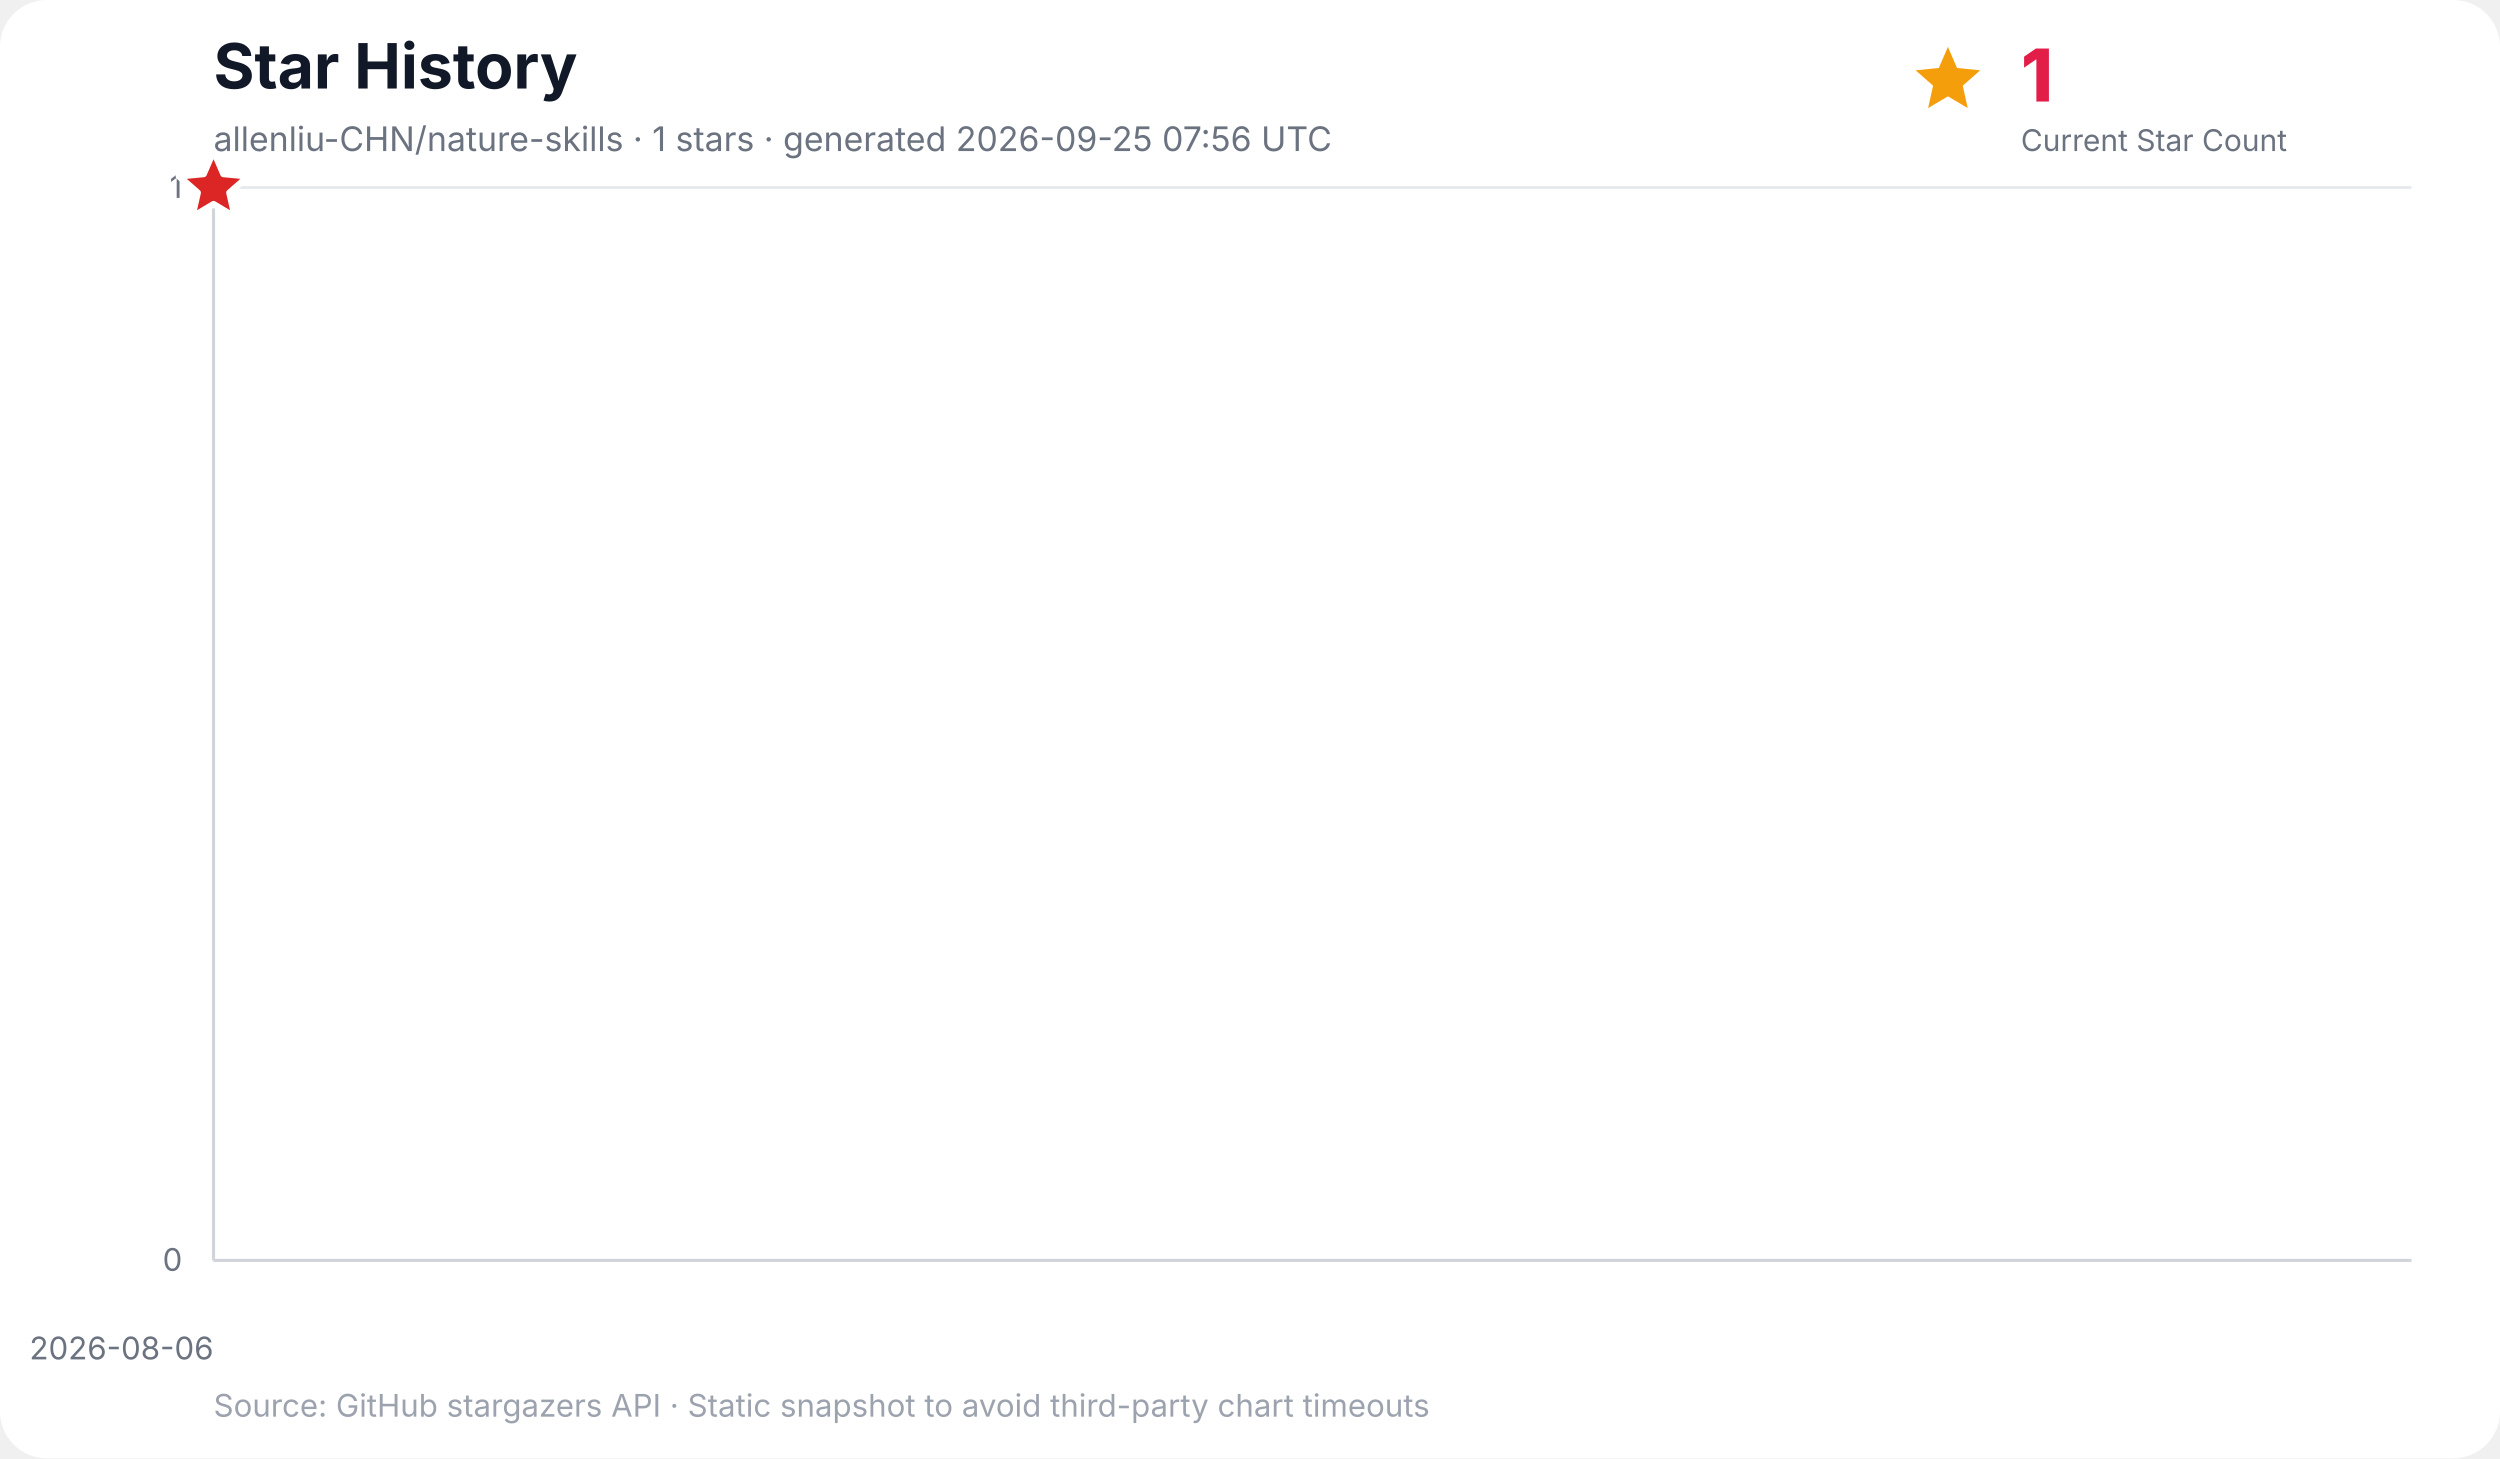
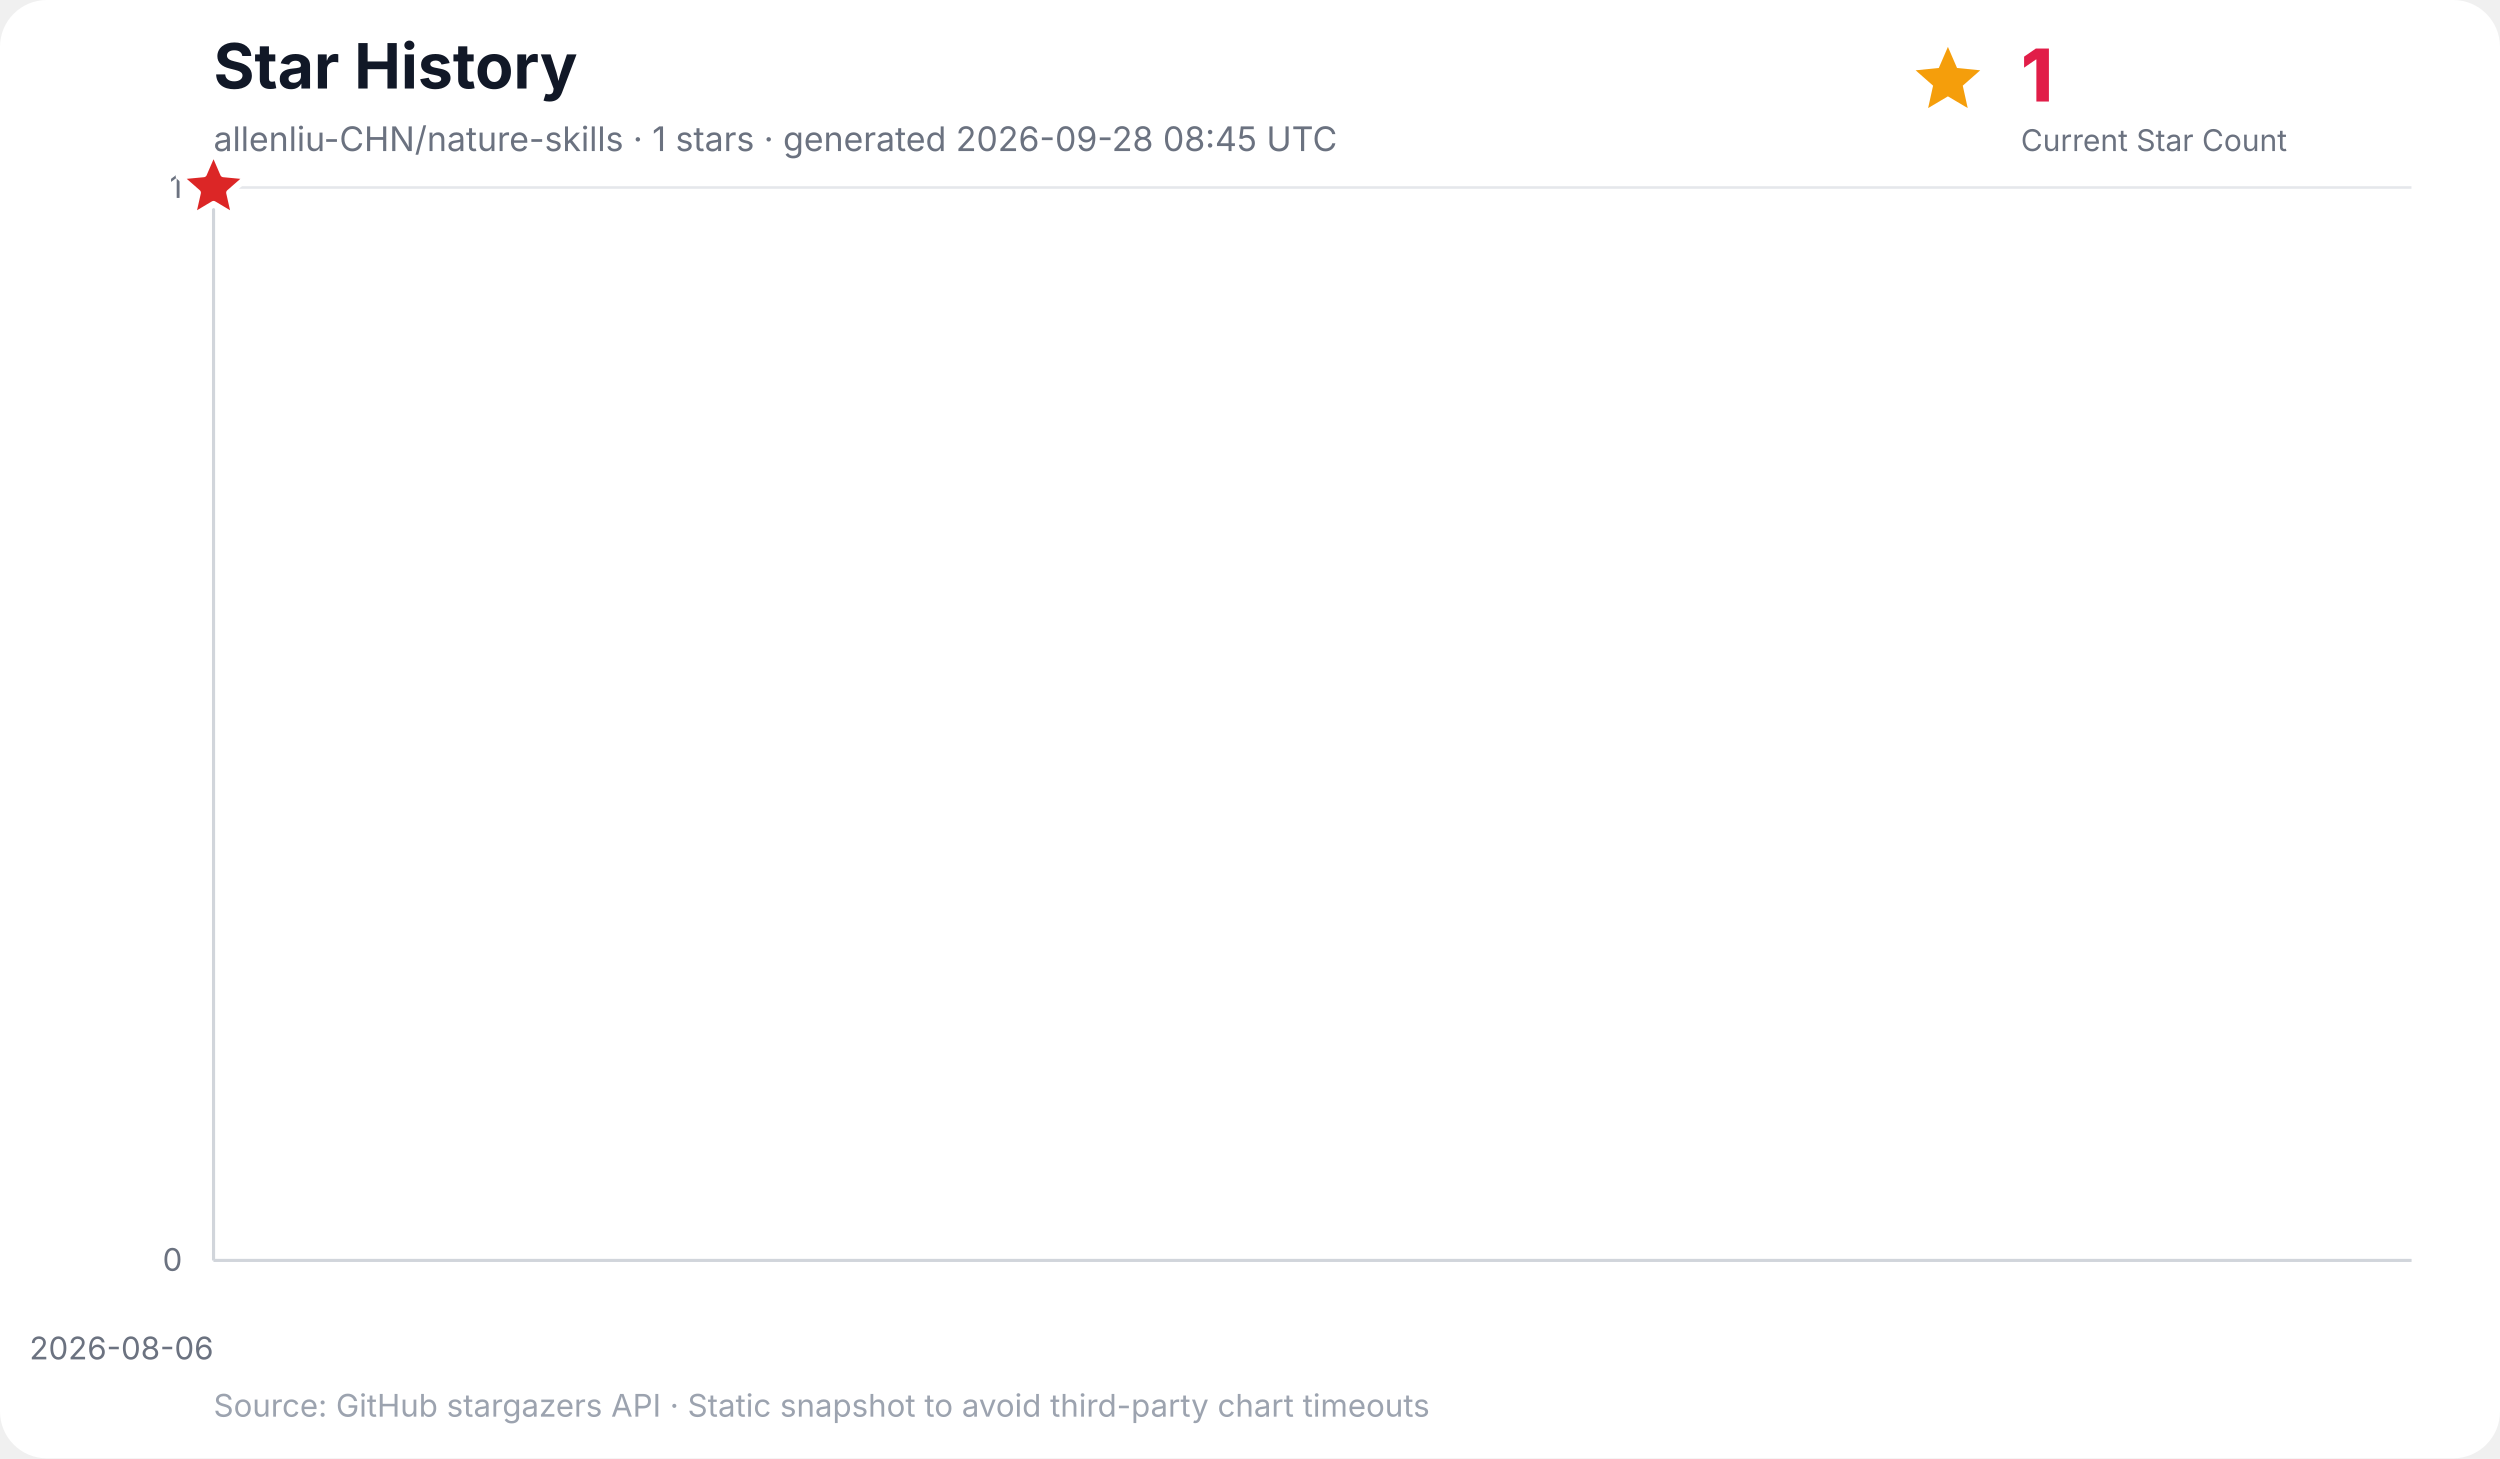
<svg xmlns="http://www.w3.org/2000/svg" width="960" height="560" viewBox="0 0 960 560" role="img" aria-labelledby="title desc">
  <rect width="100%" height="100%" rx="18" fill="#ffffff" />
  <text x="82" y="34" font-family="Inter, ui-sans-serif, system-ui, -apple-system, BlinkMacSystemFont, Segoe UI, sans-serif" font-size="24" font-weight="700" fill="#111827">Star History</text>
-   <text x="82" y="58" font-family="Inter, ui-sans-serif, system-ui, -apple-system, BlinkMacSystemFont, Segoe UI, sans-serif" font-size="13" fill="#6b7280">allenliu-CHN/nature-skills · 1 stars · generated 2026-09-25 07:56 UTC</text>
+   <text x="82" y="58" font-family="Inter, ui-sans-serif, system-ui, -apple-system, BlinkMacSystemFont, Segoe UI, sans-serif" font-size="13" fill="#6b7280">allenliu-CHN/nature-skills · 1 stars · generated 2026-09-28 08:45 UTC</text>
  <g data-kpi="current-star-count" role="group" aria-label="Current star count: 1" font-family="Inter, ui-sans-serif, system-ui, -apple-system, BlinkMacSystemFont, Segoe UI, sans-serif">
    <polygon data-marker="current-star-summary" points="748.0,18.0 751.5,26.1 760.4,27.0 753.7,32.9 755.6,41.5 748.0,37.0 740.4,41.5 742.3,32.9 735.6,27.0 744.5,26.1" fill="#f59e0b" />
    <text x="776" y="39" font-size="28" font-weight="800" letter-spacing="-0.5" fill="#e11d48">1</text>
    <text x="776" y="58" font-size="11.5" fill="#6b7280">Current Star Count</text>
  </g>
  <g font-family="Inter, ui-sans-serif, system-ui, -apple-system, BlinkMacSystemFont, Segoe UI, sans-serif">
    <line x1="82" y1="484.0" x2="926" y2="484.0" stroke="#e5e7eb" stroke-width="1" />
    <text x="70" y="488.0" text-anchor="end" font-size="12" fill="#6b7280">0</text>
    <line x1="82" y1="72.0" x2="926" y2="72.0" stroke="#e5e7eb" stroke-width="1" />
    <text x="70" y="76.0" text-anchor="end" font-size="12" fill="#6b7280">1</text>
    <line x1="82.0" y1="72" x2="82.0" y2="484" stroke="#f3f4f6" stroke-width="1" />
    <text x="82.0" y="522" text-anchor="end" font-size="12" fill="#6b7280">2026-08-06</text>
    <line x1="82" y1="72" x2="82" y2="484" stroke="#d1d5db" stroke-width="1.2" />
    <line x1="82" y1="484" x2="926" y2="484" stroke="#d1d5db" stroke-width="1.2" />
    <polygon points="82.0,484.0 82.0,72.0 82.0,484.0" fill="#38bdf8" opacity="0.16" />
    <polyline points="82.0,72.0" fill="none" stroke="#0284c7" stroke-width="3" stroke-linecap="round" stroke-linejoin="round" />
    <polygon data-marker="latest-star-count" points="82.0,58.0 85.8,66.8 95.3,67.7 88.1,74.0 90.2,83.3 82.0,78.4 73.8,83.3 75.9,74.0 68.7,67.7 78.2,66.8" fill="#dc2626" stroke="#ffffff" stroke-width="2.5" stroke-linejoin="round" />
    <text x="82" y="544" font-size="12" fill="#9ca3af">Source: GitHub stargazers API · Static snapshot to avoid third-party chart timeouts</text>
  </g>
</svg>
